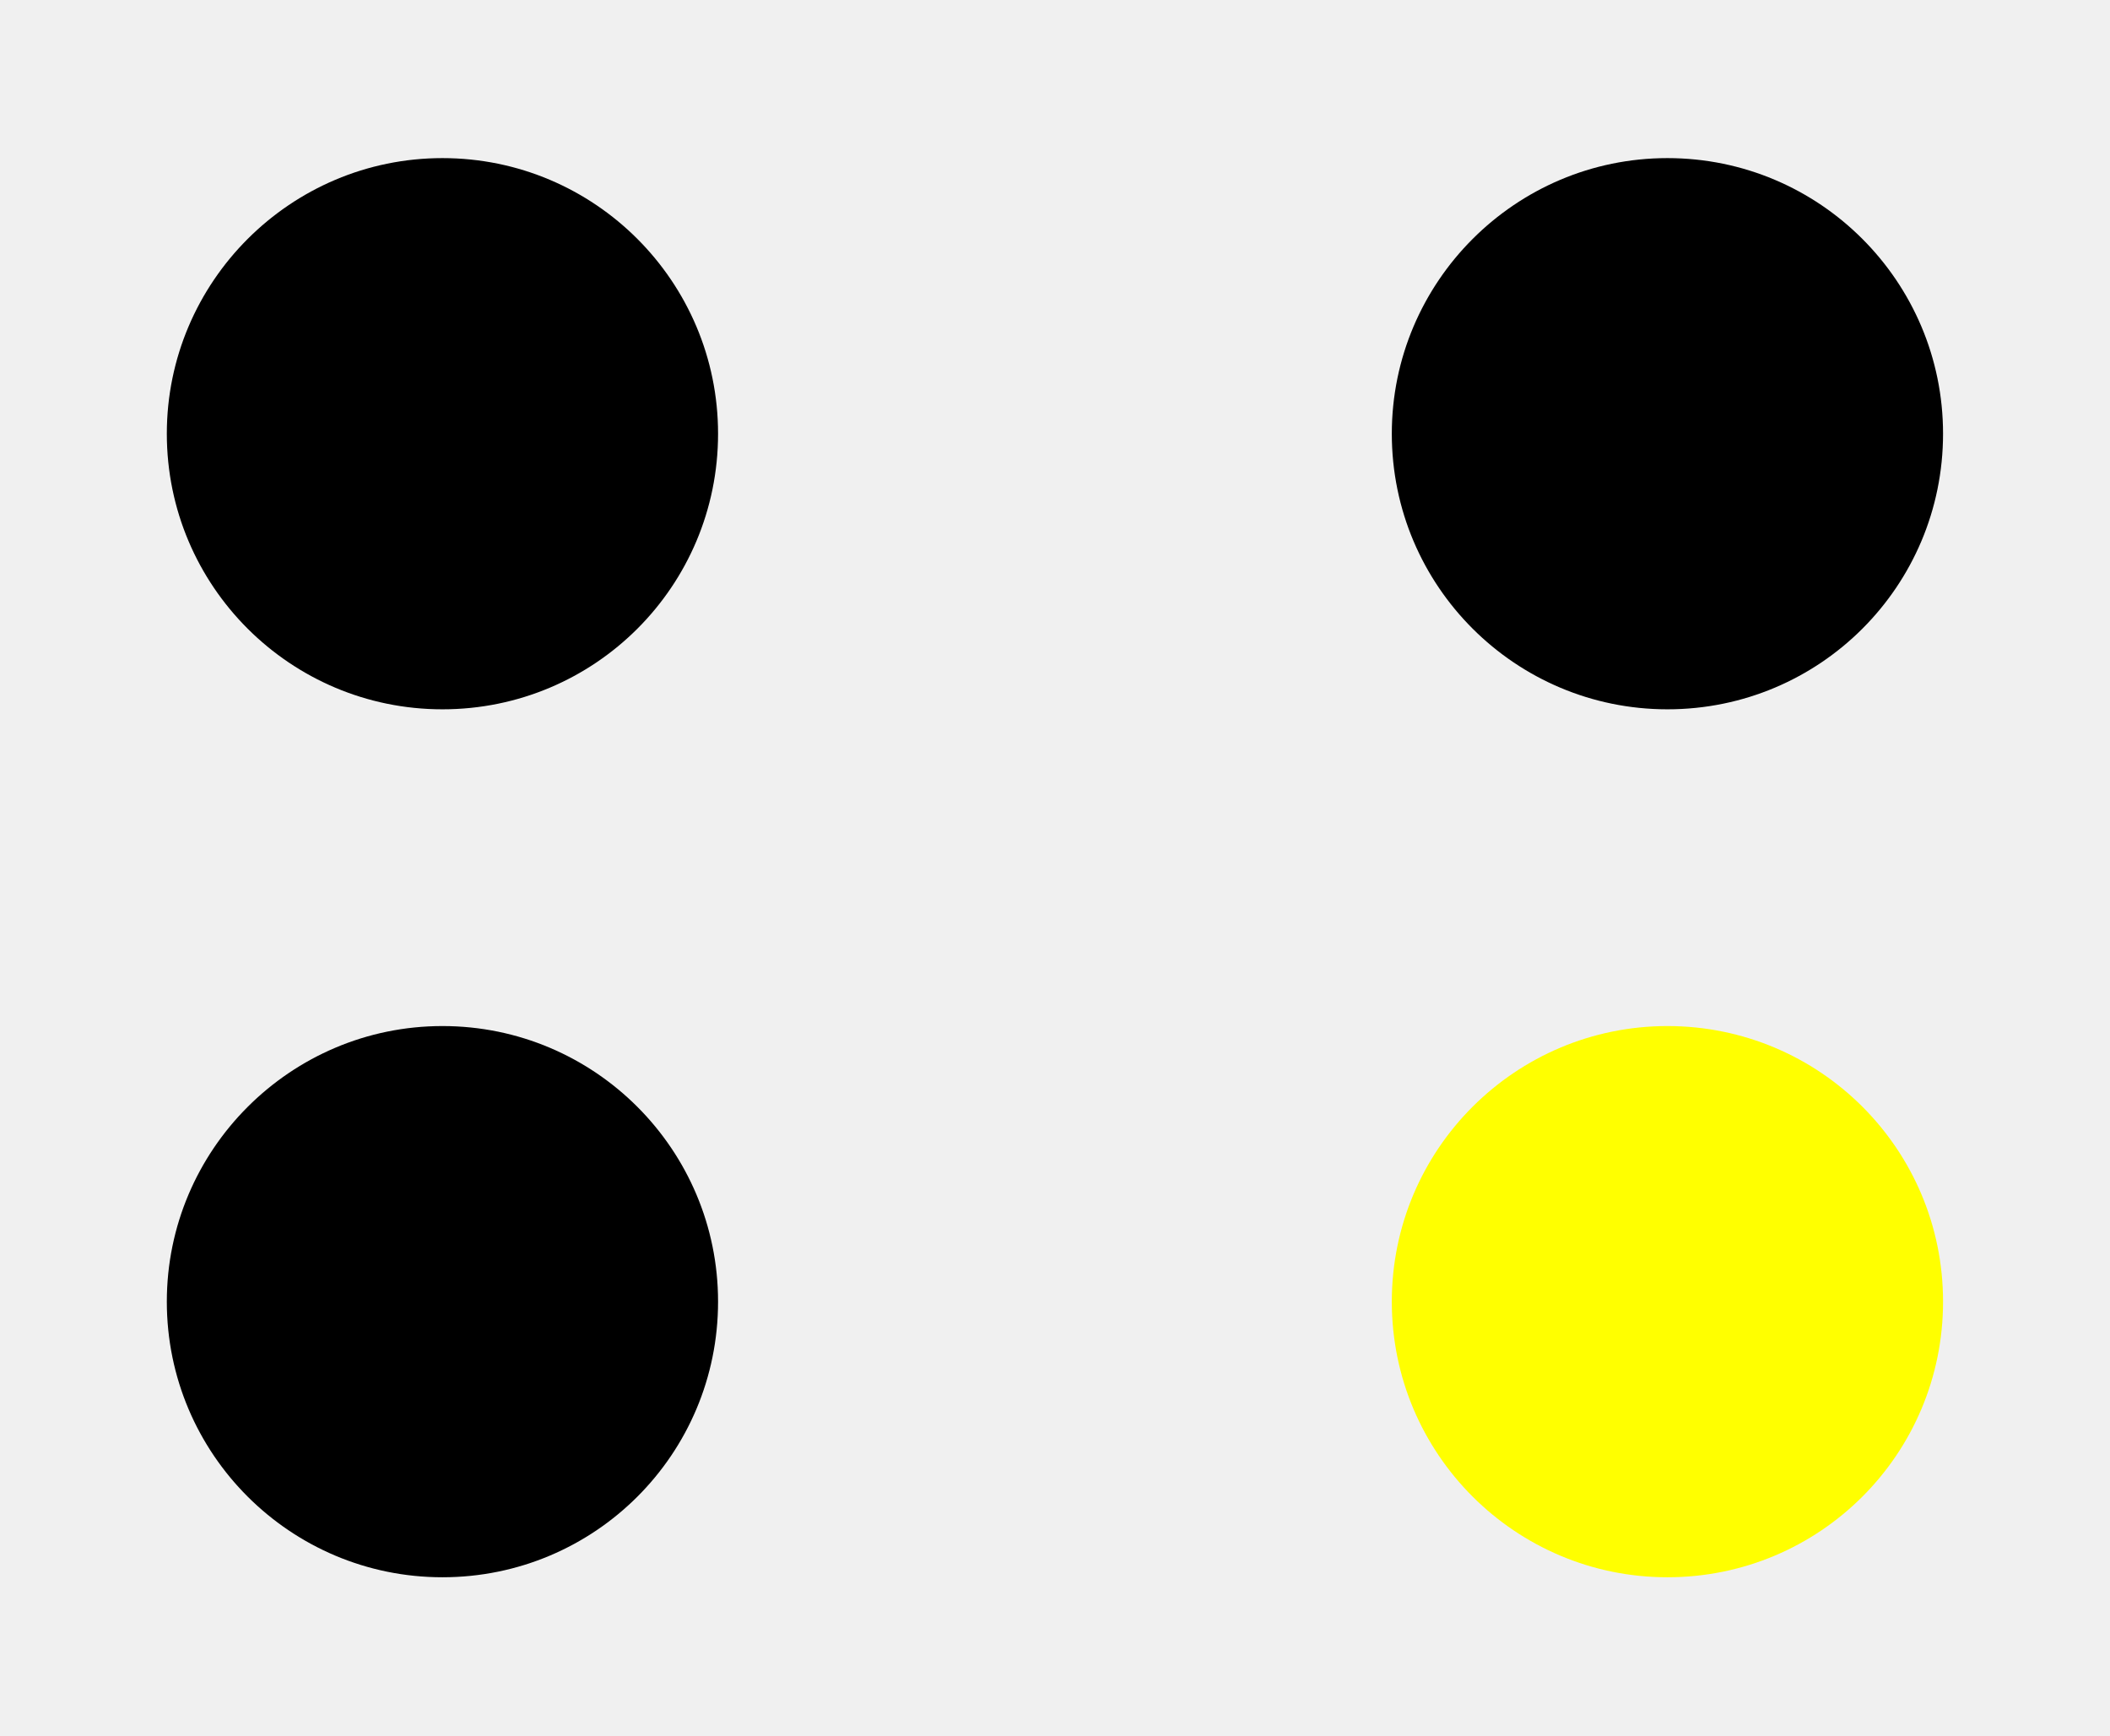
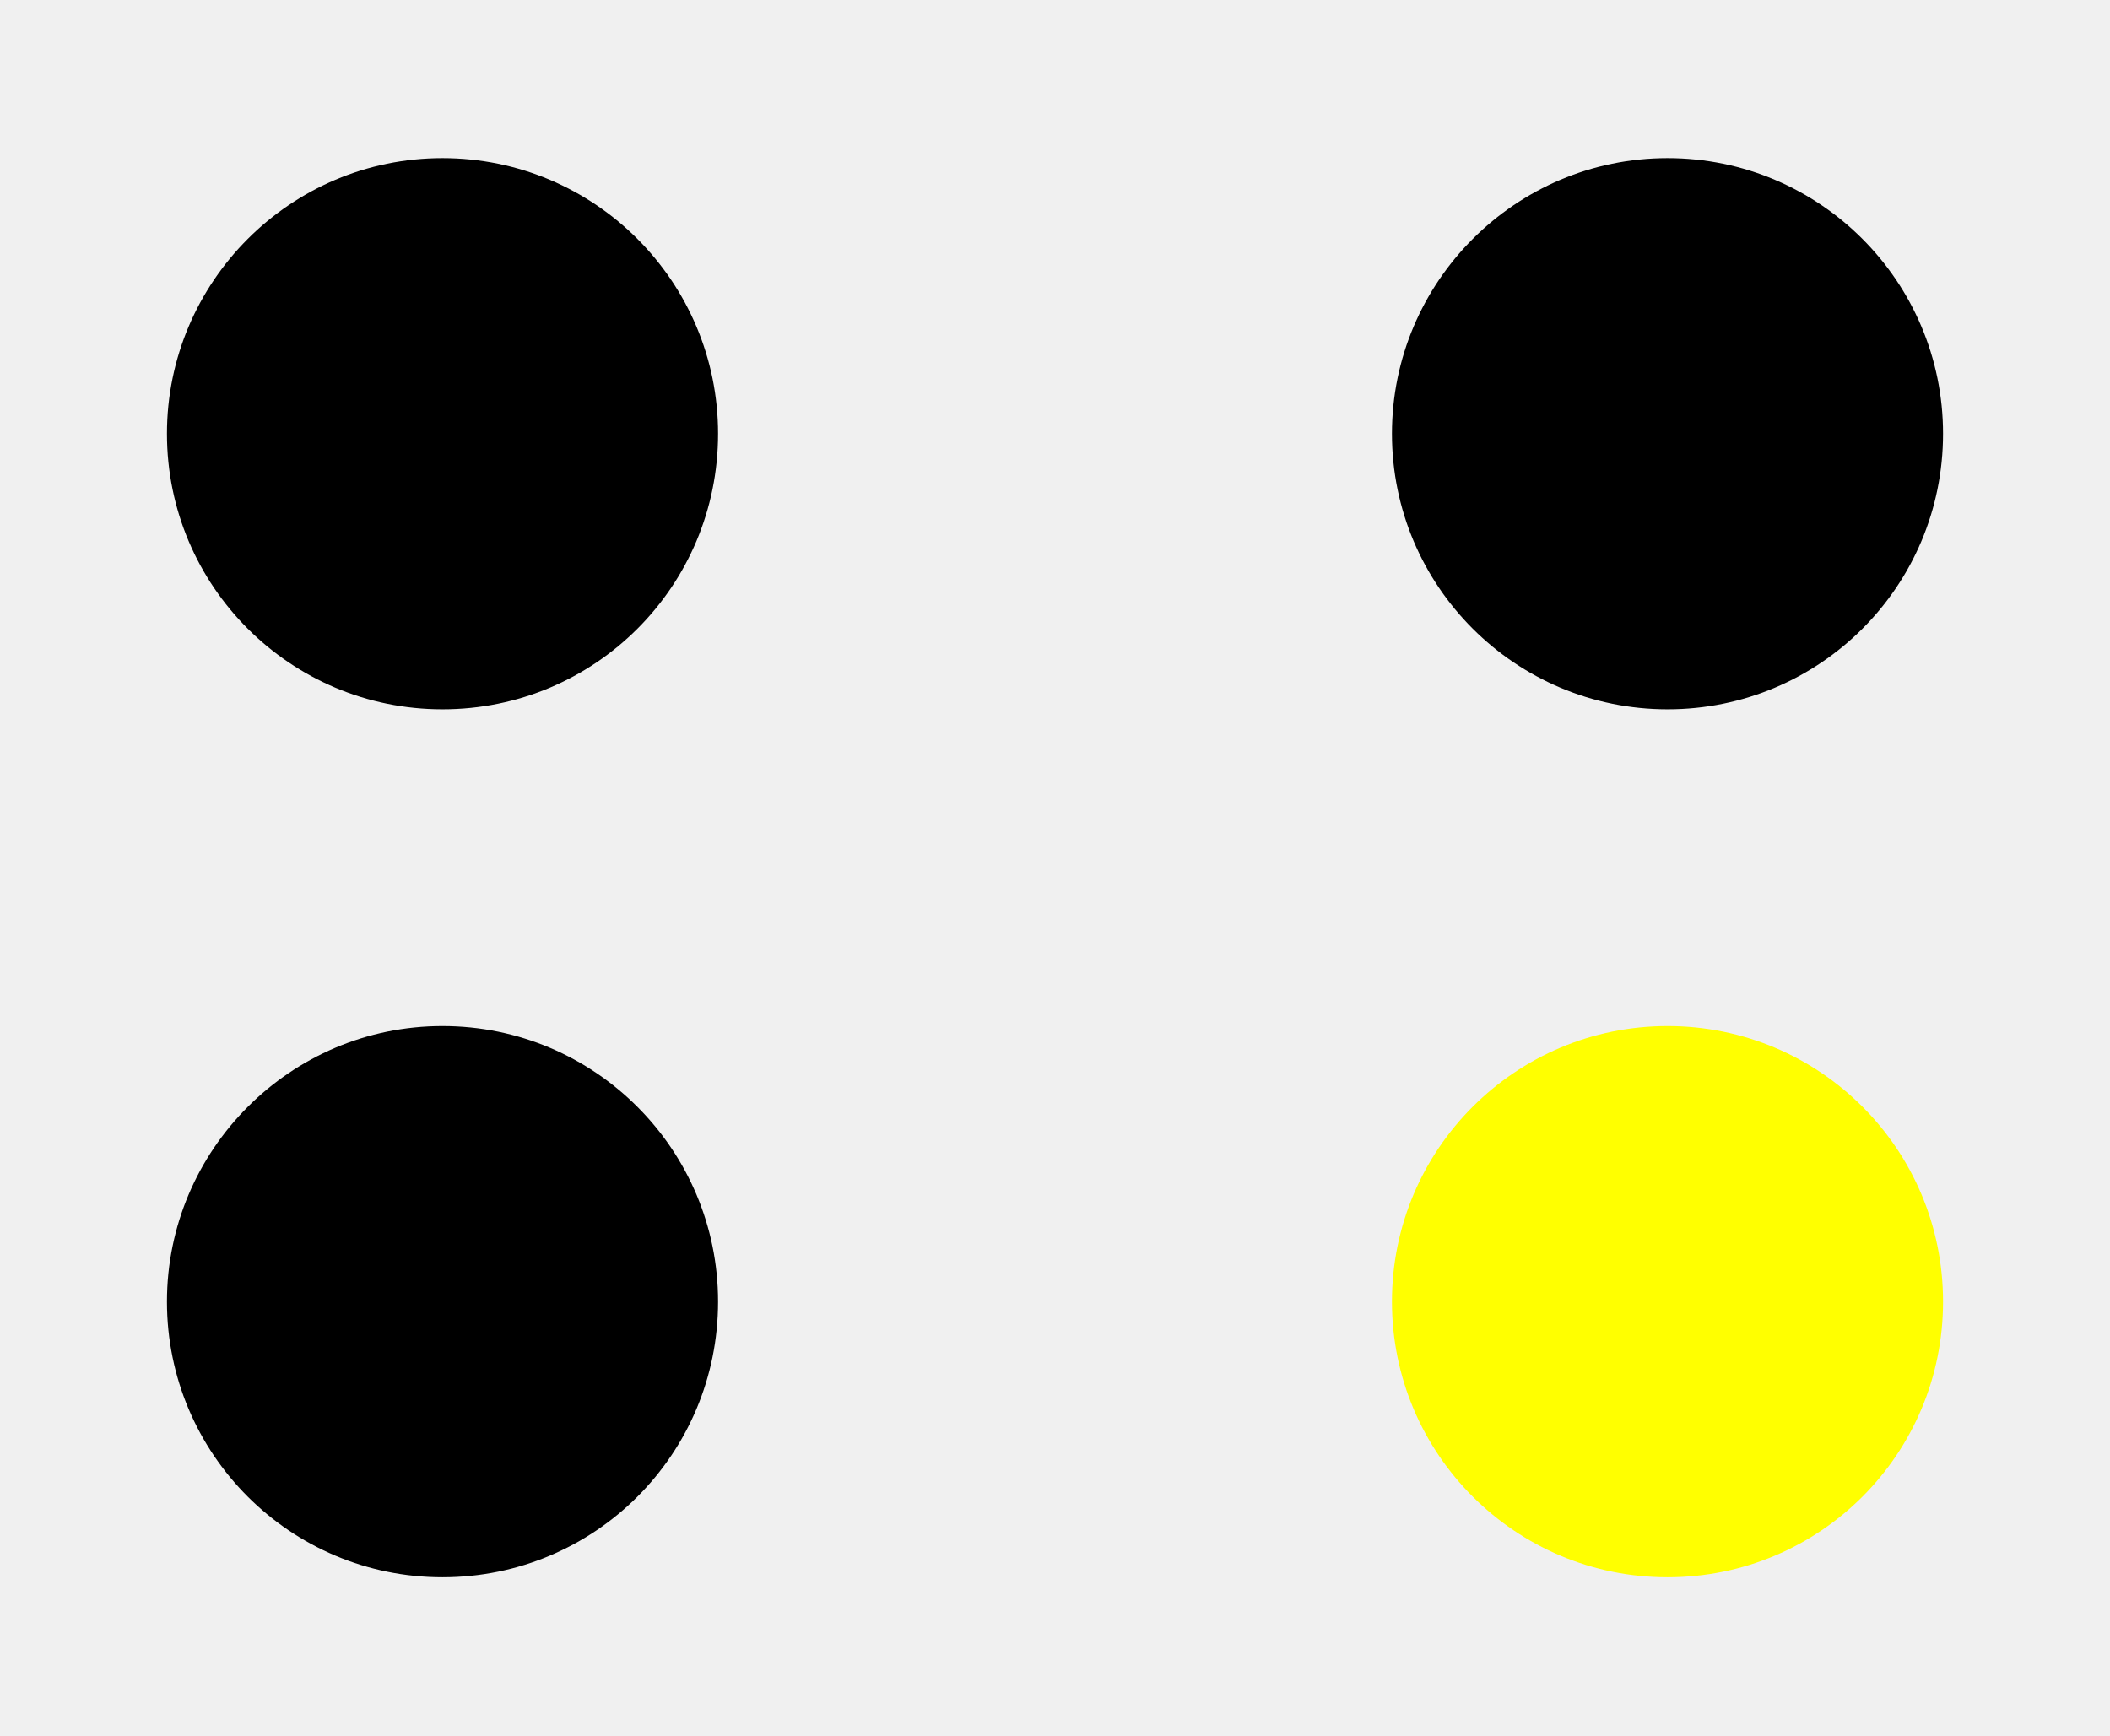
- <svg xmlns="http://www.w3.org/2000/svg" width="16" height="13.161" viewBox="0 0 16 13.161" version="1.1" id="svg20">
-   <defs id="defs20" />
-   <g id="g20" style="display:none">
-     <path fill-rule="nonzero" fill="#bababa" fill-opacity="1" d="M 0,0 H 6.711 V 6.582 H 0 Z m 0,0" id="path11" />
-     <path fill-rule="nonzero" fill="#27292b" fill-opacity="1" d="M 0.09,0.09 H 6.621 V 6.492 H 0.09 Z m 0,0" id="path12" />
-     <path fill-rule="nonzero" fill="#000000" fill-opacity="1" d="M 0.992,3.289 H 5.715 V 5.652 H 0.992 Z m 0,0" id="path13" style="display:none" />
-     <path fill-rule="nonzero" fill="#000000" fill-opacity="1" d="m 5.715,3.289 c 0,1.305 -1.055,2.363 -2.359,2.363 -1.305,0 -2.363,-1.059 -2.363,-2.363 0,-1.305 1.059,-2.359 2.363,-2.359 1.305,0 2.359,1.055 2.359,2.359 z m 0,0" id="path14" style="display:none" />
-   </g>
-   <g id="g20-6" transform="translate(0,6.582031)" style="display:none">
-     <path fill-rule="nonzero" fill="#bababa" fill-opacity="1" d="M 0,0 H 6.711 V 6.582 H 0 Z m 0,0" id="path11-7" />
-     <path fill-rule="nonzero" fill="#27292b" fill-opacity="1" d="M 0.09,0.09 H 6.621 V 6.492 H 0.09 Z m 0,0" id="path12-5" />
-     <path fill-rule="nonzero" fill="#000000" fill-opacity="1" d="M 0.992,3.289 H 5.715 V 5.652 H 0.992 Z m 0,0" id="path13-3" style="display:none" />
-     <path fill-rule="nonzero" fill="#000000" fill-opacity="1" d="m 5.715,3.289 c 0,1.305 -1.055,2.363 -2.359,2.363 -1.305,0 -2.363,-1.059 -2.363,-2.363 0,-1.305 1.059,-2.359 2.363,-2.359 1.305,0 2.359,1.055 2.359,2.359 z m 0,0" id="path14-5" style="display:none" />
-   </g>
-   <g id="g20-2" transform="translate(9.289062)" style="display:none">
-     <path fill-rule="nonzero" fill="#bababa" fill-opacity="1" d="M 0,0 H 6.711 V 6.582 H 0 Z m 0,0" id="path11-9" />
-     <path fill-rule="nonzero" fill="#27292b" fill-opacity="1" d="M 0.09,0.09 H 6.621 V 6.492 H 0.09 Z m 0,0" id="path12-1" />
-     <path fill-rule="nonzero" fill="#000000" fill-opacity="1" d="M 0.992,3.289 H 5.715 V 5.652 H 0.992 Z m 0,0" id="path13-2" style="display:none" />
-     <path fill-rule="nonzero" fill="#000000" fill-opacity="1" d="m 5.715,3.289 c 0,1.305 -1.055,2.363 -2.359,2.363 -1.305,0 -2.363,-1.059 -2.363,-2.363 0,-1.305 1.059,-2.359 2.363,-2.359 1.305,0 2.359,1.055 2.359,2.359 z m 0,0" id="path14-7" style="display:none" />
-   </g>
-   <g id="g20-9" transform="translate(9.289062,6.582031)" style="display:none">
-     <path fill-rule="nonzero" fill="#bababa" fill-opacity="1" d="M 0,0 H 6.711 V 6.582 H 0 Z m 0,0" id="path11-3" />
-     <path fill-rule="nonzero" fill="#27292b" fill-opacity="1" d="M 0.09,0.09 H 6.621 V 6.492 H 0.09 Z m 0,0" id="path12-6" />
-     <path fill-rule="nonzero" fill="#000000" fill-opacity="1" d="M 0.992,3.289 H 5.715 V 5.652 H 0.992 Z m 0,0" id="path13-0" style="display:none" />
-     <path fill-rule="nonzero" fill="#000000" fill-opacity="1" d="m 5.715,3.289 c 0,1.305 -1.055,2.363 -2.359,2.363 -1.305,0 -2.363,-1.059 -2.363,-2.363 0,-1.305 1.059,-2.359 2.363,-2.359 1.305,0 2.359,1.055 2.359,2.359 z m 0,0" id="path14-6" style="display:none" />
-   </g>
-   <path fill-rule="nonzero" fill="#00ff00" fill-opacity="1" d="m 5.445,3.289 c 0,1.156 -0.934,2.09 -2.09,2.09 -1.152,0 -2.09,-0.934 -2.09,-2.09 0,-1.152 0.938,-2.09 2.09,-2.09 1.156,0 2.09,0.938 2.09,2.09 z m 0,0" id="path5-6" style="display:inline;fill:#000000" />
-   <path fill-rule="nonzero" fill="#00ff00" fill-opacity="1" d="m 14.734,3.289 c 0,1.156 -0.934,2.09 -2.09,2.09 -1.152,0 -2.09,-0.934 -2.09,-2.09 0,-1.152 0.938,-2.09 2.09,-2.09 1.156,0 2.09,0.938 2.09,2.09 z m 0,0" id="path5-8" style="display:inline;fill:#000000" />
-   <path fill-rule="nonzero" fill="#00ff00" fill-opacity="1" d="m 5.445,9.871 c 0,1.156 -0.934,2.09 -2.09,2.09 -1.152,0 -2.09,-0.934 -2.09,-2.09 0,-1.152 0.938,-2.09 2.09,-2.09 1.156,0 2.09,0.938 2.09,2.09 z m 0,0" id="path5-9" style="display:inline;fill:#000000" />
-   <path fill-rule="nonzero" fill="#00ff00" fill-opacity="1" d="m 14.734,9.871 c 0,1.156 -0.934,2.09 -2.09,2.09 -1.152,0 -2.09,-0.934 -2.09,-2.09 0,-1.152 0.938,-2.09 2.09,-2.09 1.156,0 2.09,0.938 2.09,2.09 z m 0,0" id="path5-0" style="display:none;fill:#000000" />
-   <path fill-rule="nonzero" fill="#ff0000" fill-opacity="1" d="m 5.445,3.289 c 0,1.156 -0.938,2.09 -2.09,2.09 -1.156,0 -2.09,-0.934 -2.09,-2.09 0,-1.152 0.934,-2.09 2.09,-2.09 1.152,0 2.09,0.938 2.09,2.09 z m 0,0" id="path15" style="display:none" />
-   <path fill-rule="nonzero" fill="#ffffff" fill-opacity="1" d="m 5.445,9.871 c 0,1.156 -0.938,2.09 -2.09,2.09 -1.156,0 -2.09,-0.934 -2.09,-2.09 0,-1.156 0.934,-2.09 2.09,-2.09 1.152,0 2.09,0.934 2.09,2.09 z m 0,0" id="path20" style="display:none" />
-   <path fill-rule="nonzero" fill="#ffff00" fill-opacity="1" d="m 14.734,9.871 c 0,1.156 -0.934,2.09 -2.09,2.09 -1.152,0 -2.09,-0.934 -2.09,-2.09 0,-1.156 0.938,-2.09 2.09,-2.09 1.156,0 2.09,0.934 2.09,2.09 z m 0,0" id="path10" style="display:inline" />
-   <path fill-rule="nonzero" fill="#00ff00" fill-opacity="1" d="m 14.734,3.289 c 0,1.156 -0.934,2.09 -2.09,2.09 -1.152,0 -2.09,-0.934 -2.09,-2.09 0,-1.152 0.938,-2.09 2.09,-2.09 1.156,0 2.09,0.938 2.09,2.09 z m 0,0" id="path5" style="display:none" />
+ <svg xmlns="http://www.w3.org/2000/svg" width="16" height="13.161" viewBox="0 0 16 13.161">
+   <path fill-rule="nonzero" fill="rgb(0%, 0%, 0%)" fill-opacity="1" d="M 5.445 3.289 C 5.445 4.445 4.512 5.379 3.355 5.379 C 2.203 5.379 1.266 4.445 1.266 3.289 C 1.266 2.137 2.203 1.199 3.355 1.199 C 4.512 1.199 5.445 2.137 5.445 3.289 Z M 5.445 3.289 " />
+   <path fill-rule="nonzero" fill="rgb(0%, 0%, 0%)" fill-opacity="1" d="M 14.734 3.289 C 14.734 4.445 13.801 5.379 12.645 5.379 C 11.492 5.379 10.555 4.445 10.555 3.289 C 10.555 2.137 11.492 1.199 12.645 1.199 C 13.801 1.199 14.734 2.137 14.734 3.289 Z M 14.734 3.289 " />
+   <path fill-rule="nonzero" fill="rgb(0%, 0%, 0%)" fill-opacity="1" d="M 5.445 9.871 C 5.445 11.027 4.512 11.961 3.355 11.961 C 2.203 11.961 1.266 11.027 1.266 9.871 C 1.266 8.719 2.203 7.781 3.355 7.781 C 4.512 7.781 5.445 8.719 5.445 9.871 Z M 5.445 9.871 " />
+   <path fill-rule="nonzero" fill="rgb(100%, 100%, 0%)" fill-opacity="1" d="M 14.734 9.871 C 14.734 11.027 13.801 11.961 12.645 11.961 C 11.492 11.961 10.555 11.027 10.555 9.871 C 10.555 8.715 11.492 7.781 12.645 7.781 C 13.801 7.781 14.734 8.715 14.734 9.871 Z M 14.734 9.871 " />
</svg>
